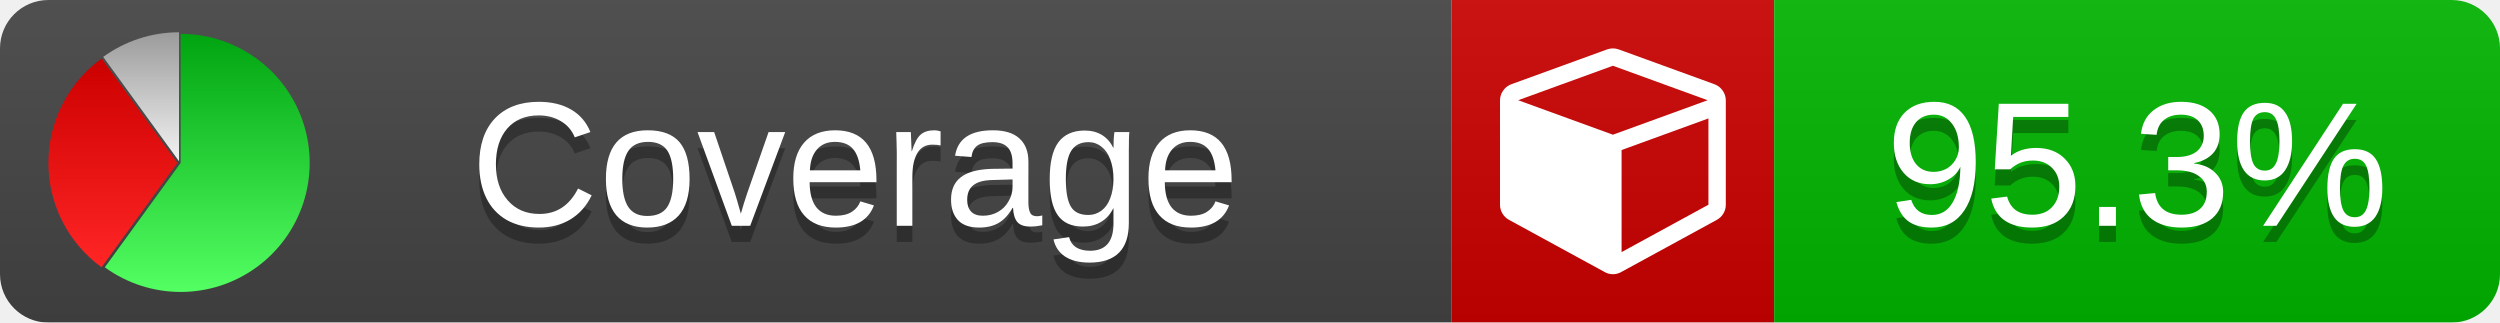
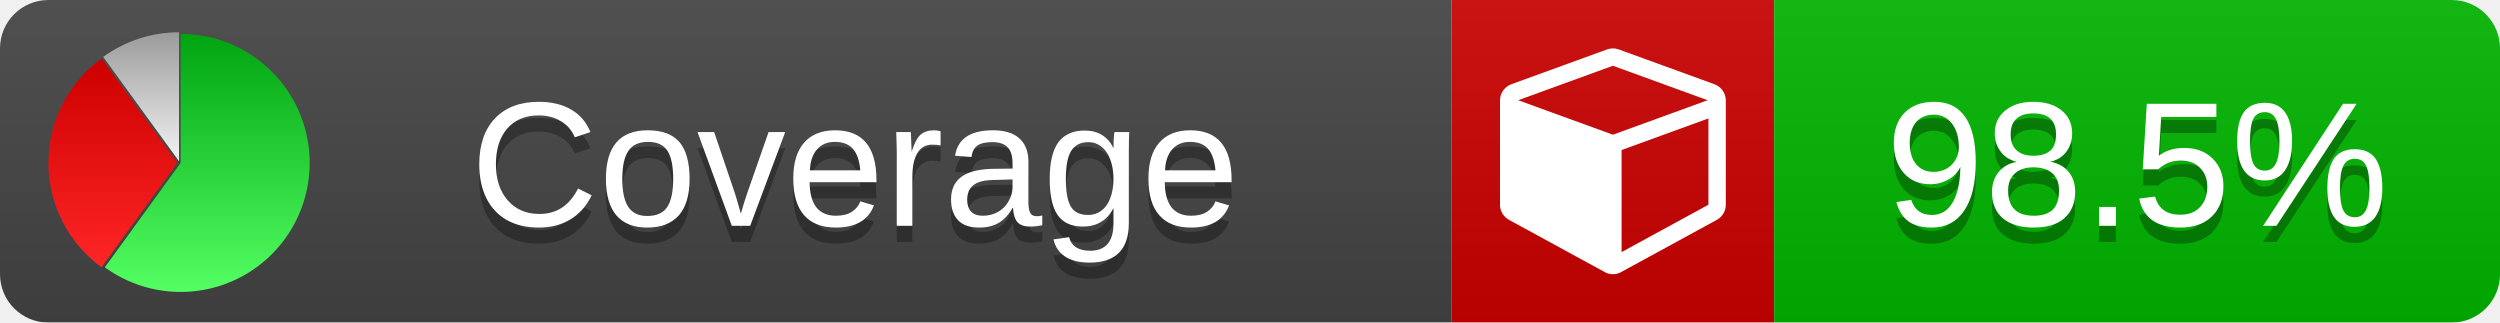
<svg xmlns="http://www.w3.org/2000/svg" xmlns:xlink="http://www.w3.org/1999/xlink" width="155" height="20">
  <style type="text/css">
          
            @keyframes fade1 {
                0% { visibility: visible; opacity: 1; }
               27% { visibility: visible; opacity: 1; }
               33% { visibility: hidden; opacity: 0; }
               60% { visibility: hidden; opacity: 0; }
               66% { visibility: hidden; opacity: 0; }
               93% { visibility: hidden; opacity: 0; }
              100% { visibility: visible; opacity: 1; }
            }
            @keyframes fade2 {
                0% { visibility: hidden; opacity: 0; }
               27% { visibility: hidden; opacity: 0; }
               33% { visibility: visible; opacity: 1; }
               60% { visibility: visible; opacity: 1; }
               66% { visibility: hidden; opacity: 0; }
               93% { visibility: hidden; opacity: 0; }
              100% { visibility: hidden; opacity: 0; }
            }
            @keyframes fade3 {
                0% { visibility: hidden; opacity: 0; }
               27% { visibility: hidden; opacity: 0; }
               33% { visibility: hidden; opacity: 0; }
               60% { visibility: hidden; opacity: 0; }
               66% { visibility: visible; opacity: 1; }
               93% { visibility: visible; opacity: 1; }
              100% { visibility: hidden; opacity: 0; }
            }
            .linecoverage {
                animation-duration: 15s;
                animation-name: fade1;
                animation-iteration-count: infinite;
            }
            .branchcoverage {
                animation-duration: 15s;
                animation-name: fade2;
                animation-iteration-count: infinite;
            }
            .methodcoverage {
                animation-duration: 15s;
                animation-name: fade3;
                animation-iteration-count: infinite;
            }
          
    </style>
  <defs>
    <linearGradient id="gradient" x2="0" y2="100%">
      <stop offset="0" stop-color="#bbb" stop-opacity=".1" />
      <stop offset="1" stop-opacity=".1" />
    </linearGradient>
    <linearGradient id="green" x2="0" y2="100%">
      <stop offset="0" stop-color="#00A410" />
      <stop offset="1" stop-color="#53FF63" />
    </linearGradient>
    <linearGradient id="red" x2="0" y2="100%">
      <stop offset="0" stop-color="#C00" />
      <stop offset="1" stop-color="#FF2525" />
    </linearGradient>
    <linearGradient id="gray" x2="0" y2="100%">
      <stop offset="0" stop-color="#9B9B9B" />
      <stop offset="1" stop-color="#F3F3F3" />
    </linearGradient>
    <mask id="mask">
      <rect width="155" height="20" rx="3" fill="#fff" />
    </mask>
    <g id="icon">
      <path style="fill:url(#green);" d="M205,202.5 l0,-200 a200,200 0 1,1 -117.558,361.803 z" />
      <path style="fill:url(#red);" d="M200,202.5 l-117.558,161.803 a200,200 0 0,1 0,-323.607 z" />
      <path style="fill:url(#gray);" d="M202.5,200 l-117.558,-161.803 a200,200 0 0,1 117.558,-38.196 z" />
    </g>
  </defs>
  <g mask="url(#mask)">
    <rect x="0" y="0" width="90" height="20" fill="#444" />
    <rect x="90" y="0" width="20" height="20" fill="#c00" />
    <rect x="110" y="0" width="45" height="20" fill="#00B600" />
    <rect x="0" y="0" width="155" height="20" fill="url(#gradient)" />
  </g>
  <g>
    <path class="" fill="#fff" d="m 100.538,15.629 5.385,-2.936 v -5.351 l -5.385,1.96 z M 100,8.351 105.873,6.214 100,4.077 94.127,6.214 Z m 7,-2.12 v 6.462 q 0,0.294 -0.151,0.547 -0.151,0.252 -0.412,0.395 l -5.923,3.231 q -0.236,0.135 -0.513,0.135 -0.278,0 -0.513,-0.135 l -5.923,-3.231 Q 93.303,13.492 93.151,13.239 93,12.987 93,12.692 v -6.462 q 0,-0.337 0.194,-0.614 0.194,-0.278 0.513,-0.395 l 5.923,-2.154 q 0.185,-0.067 0.37,-0.067 0.185,0 0.37,0.067 l 5.923,2.154 q 0.32,0.118 0.513,0.395 Q 107,5.894 107,6.231 Z" />
  </g>
  <g fill="#fff" text-anchor="middle" font-family="Verdana,Arial,Geneva,sans-serif" font-size="11">
    <a xlink:href="https://github.com/danielpalme/ReportGenerator" target="_top">
      <use xlink:href="#icon" transform="translate(3,2) scale(.04)" />
    </a>
    <text x="53" y="15" fill="#010101" fill-opacity=".3">Coverage</text>
    <text x="53" y="14" fill="#fff">Coverage</text>
-     <text class="" x="132.5" y="15" fill="#010101" fill-opacity=".3">95.3%</text>
-     <text class="" x="132.5" y="14">95.3%</text>
+     <text class="" x="132.5" y="15" fill="#010101" fill-opacity=".3">98.5%</text>
+     <text class="" x="132.5" y="14">98.5%</text>
  </g>
  <g>
    <rect class="" x="90" y="0" width="65" height="20" fill-opacity="0" />
  </g>
</svg>
